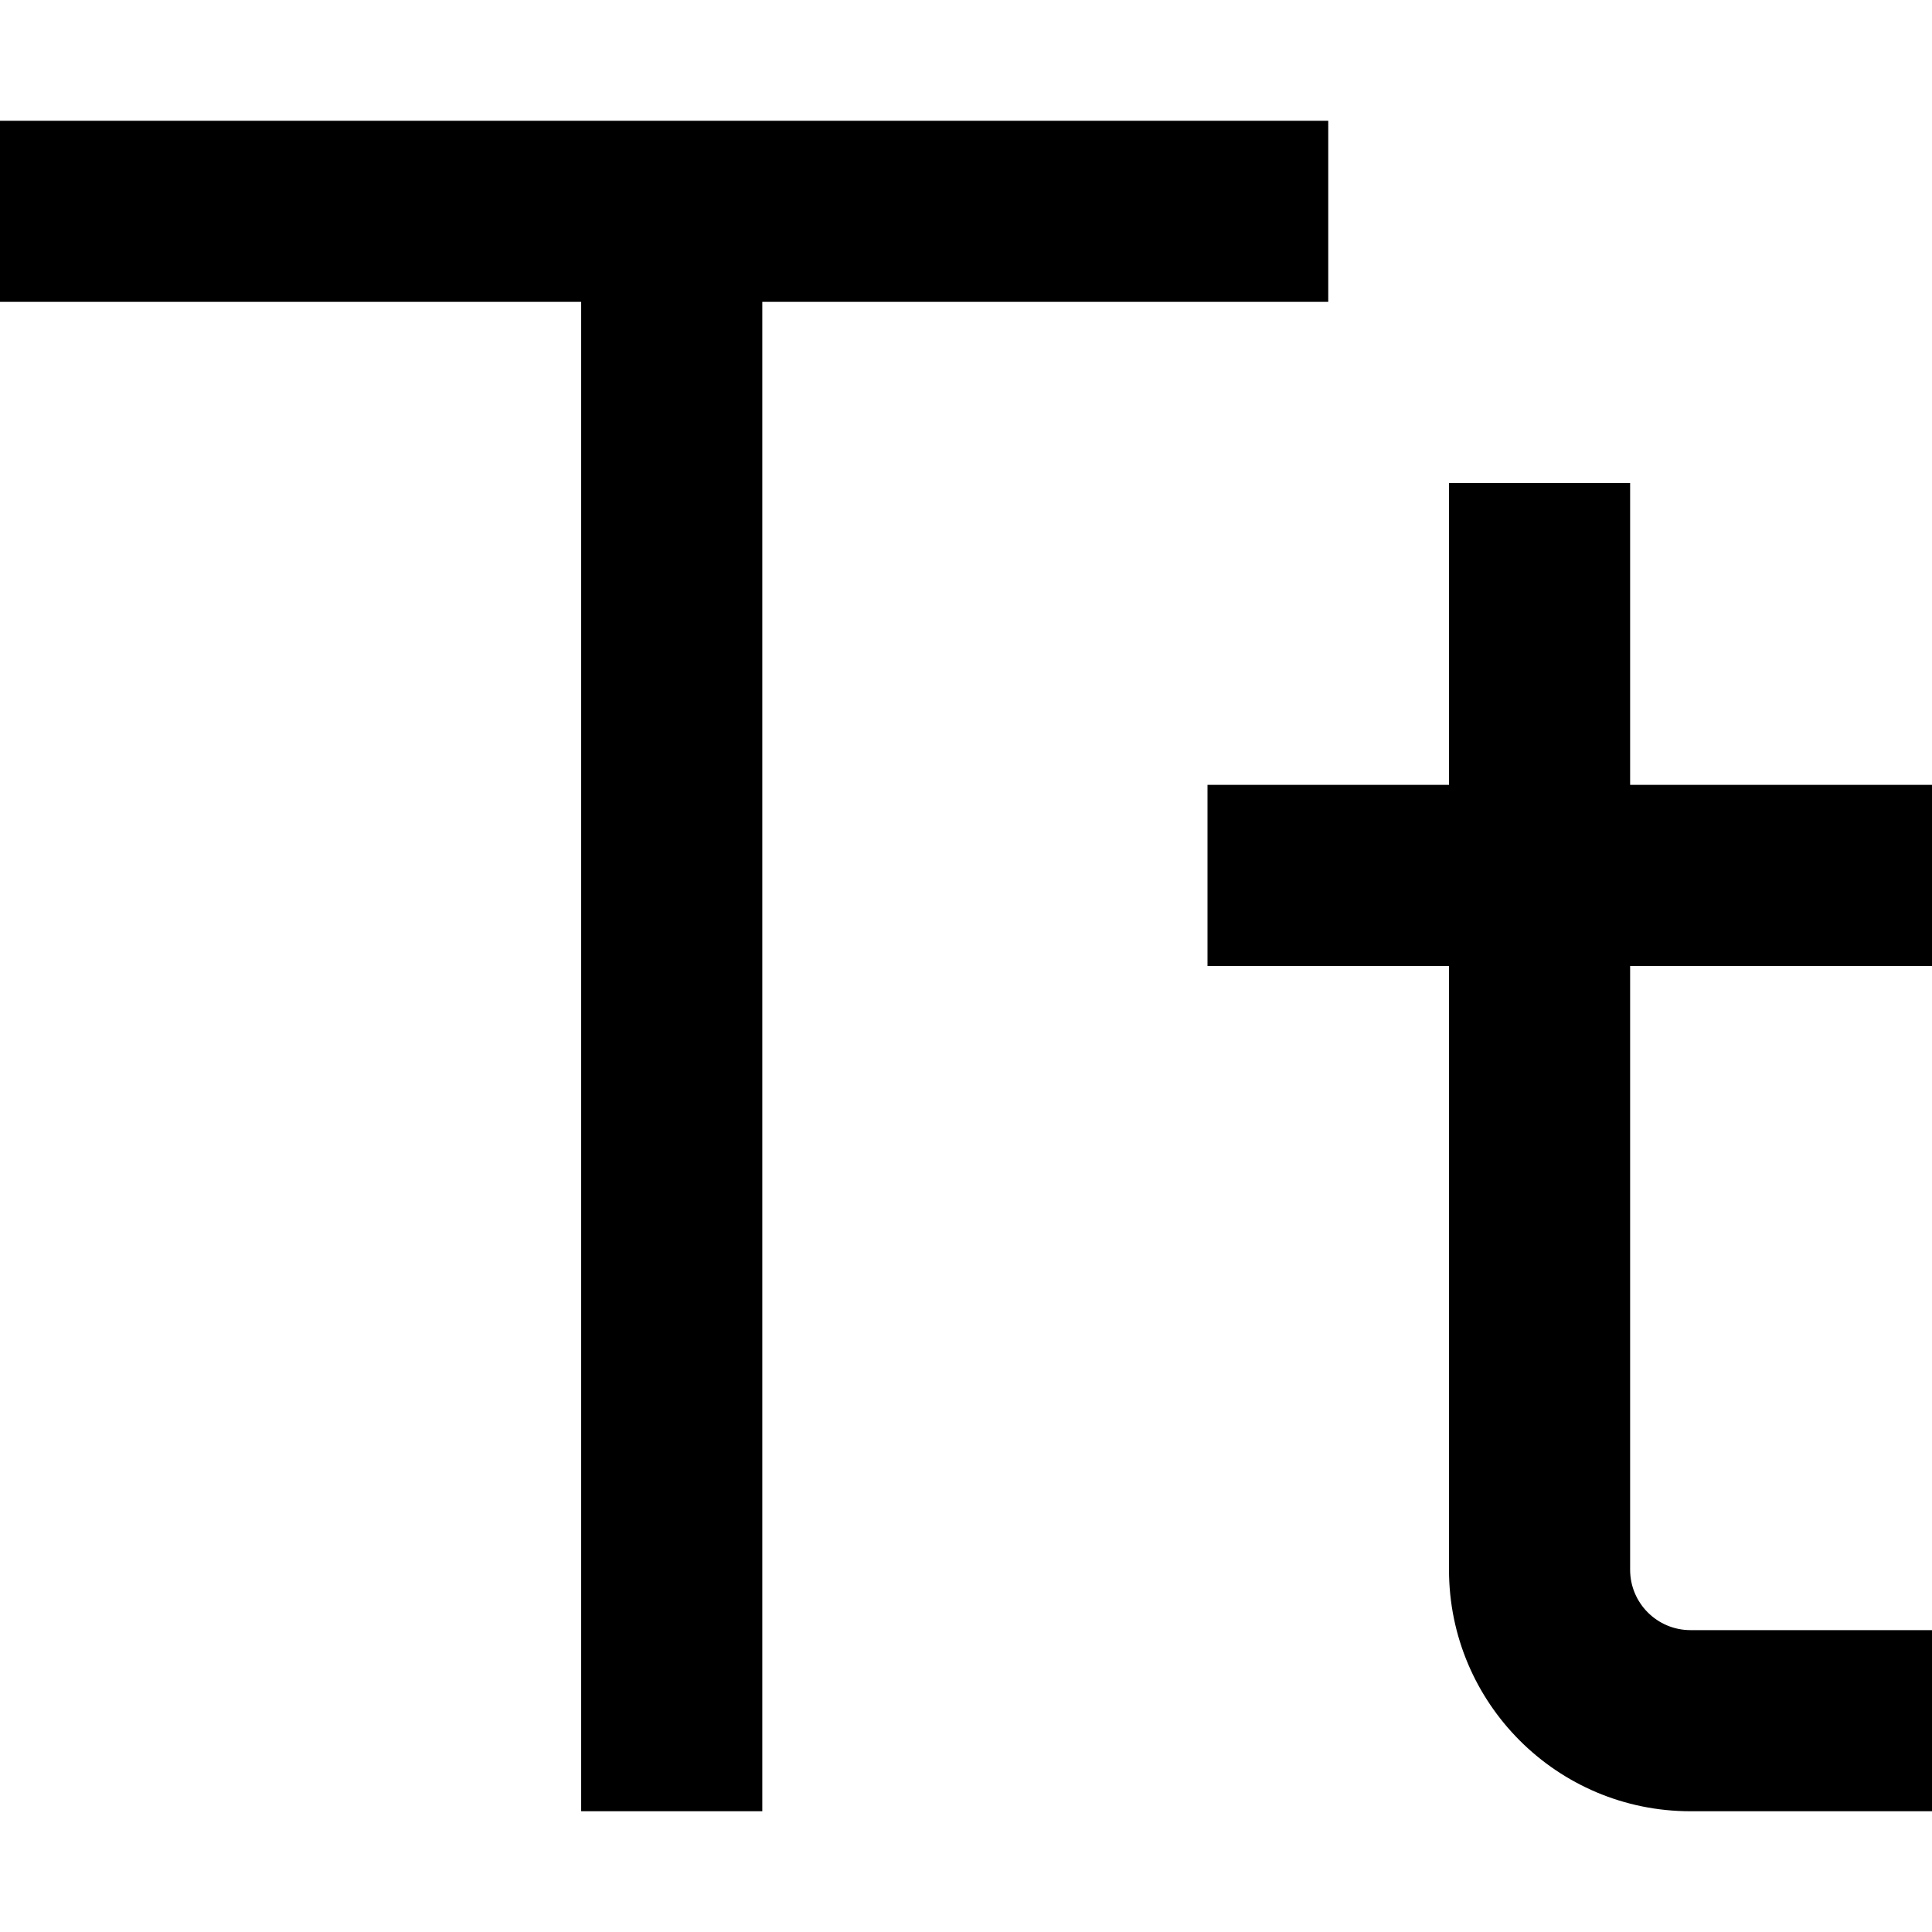
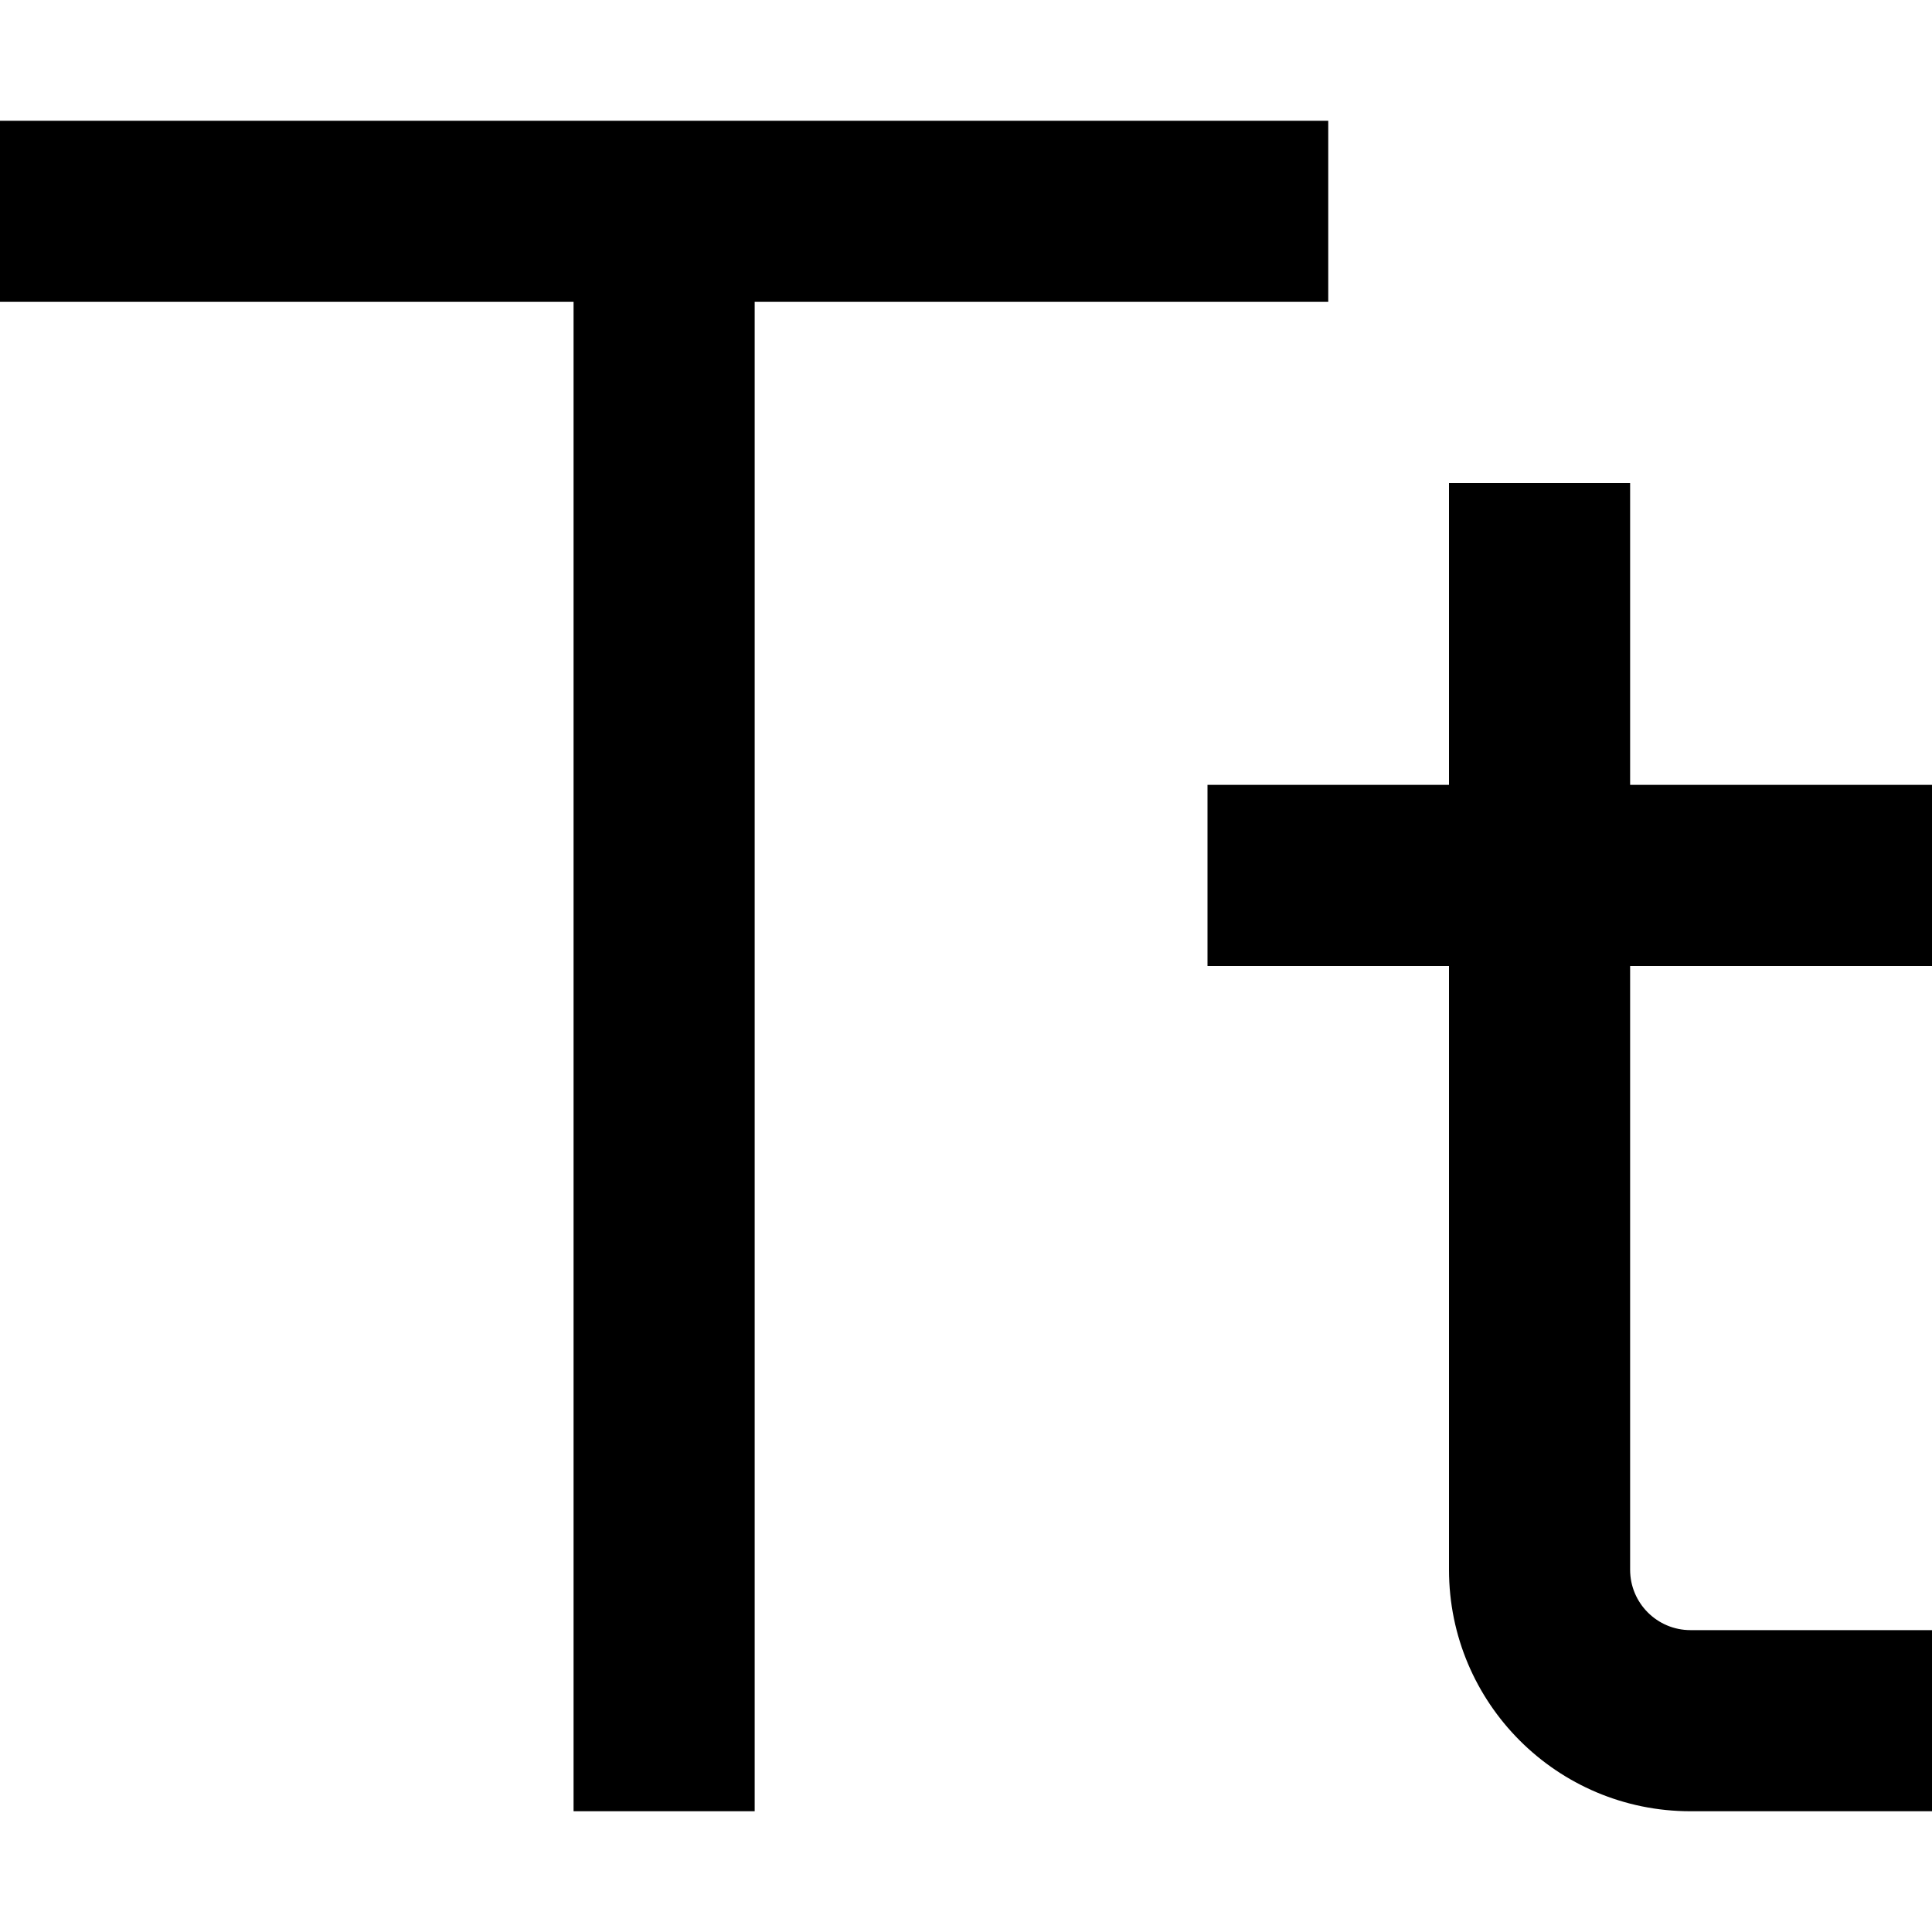
<svg width="16" height="16" fill="none" viewBox="0 0 16 16">
-   <path fill="currentcolor" fill-rule="evenodd" d="M4.813 2.5H0V1h11v1.5H6.313V15h-1.5zM12 6.5V4h1.5v2.5H16V8h-2.5v5a.5.5 0 0 0 .5.5h2V15h-2a2 2 0 0 1-2-2V8h-2V6.5z" clip-rule="evenodd" />
+   <path fill="currentcolor" d="M11 1v1.5H6.25V15h-1.5V2.5H0V1zm1 12V8h-2V6.5h2V4h1.5v2.5H16V8h-2.5v5a.5.5 0 0 0 .5.5h2V15h-2a2 2 0 0 1-2-2" />
</svg>
